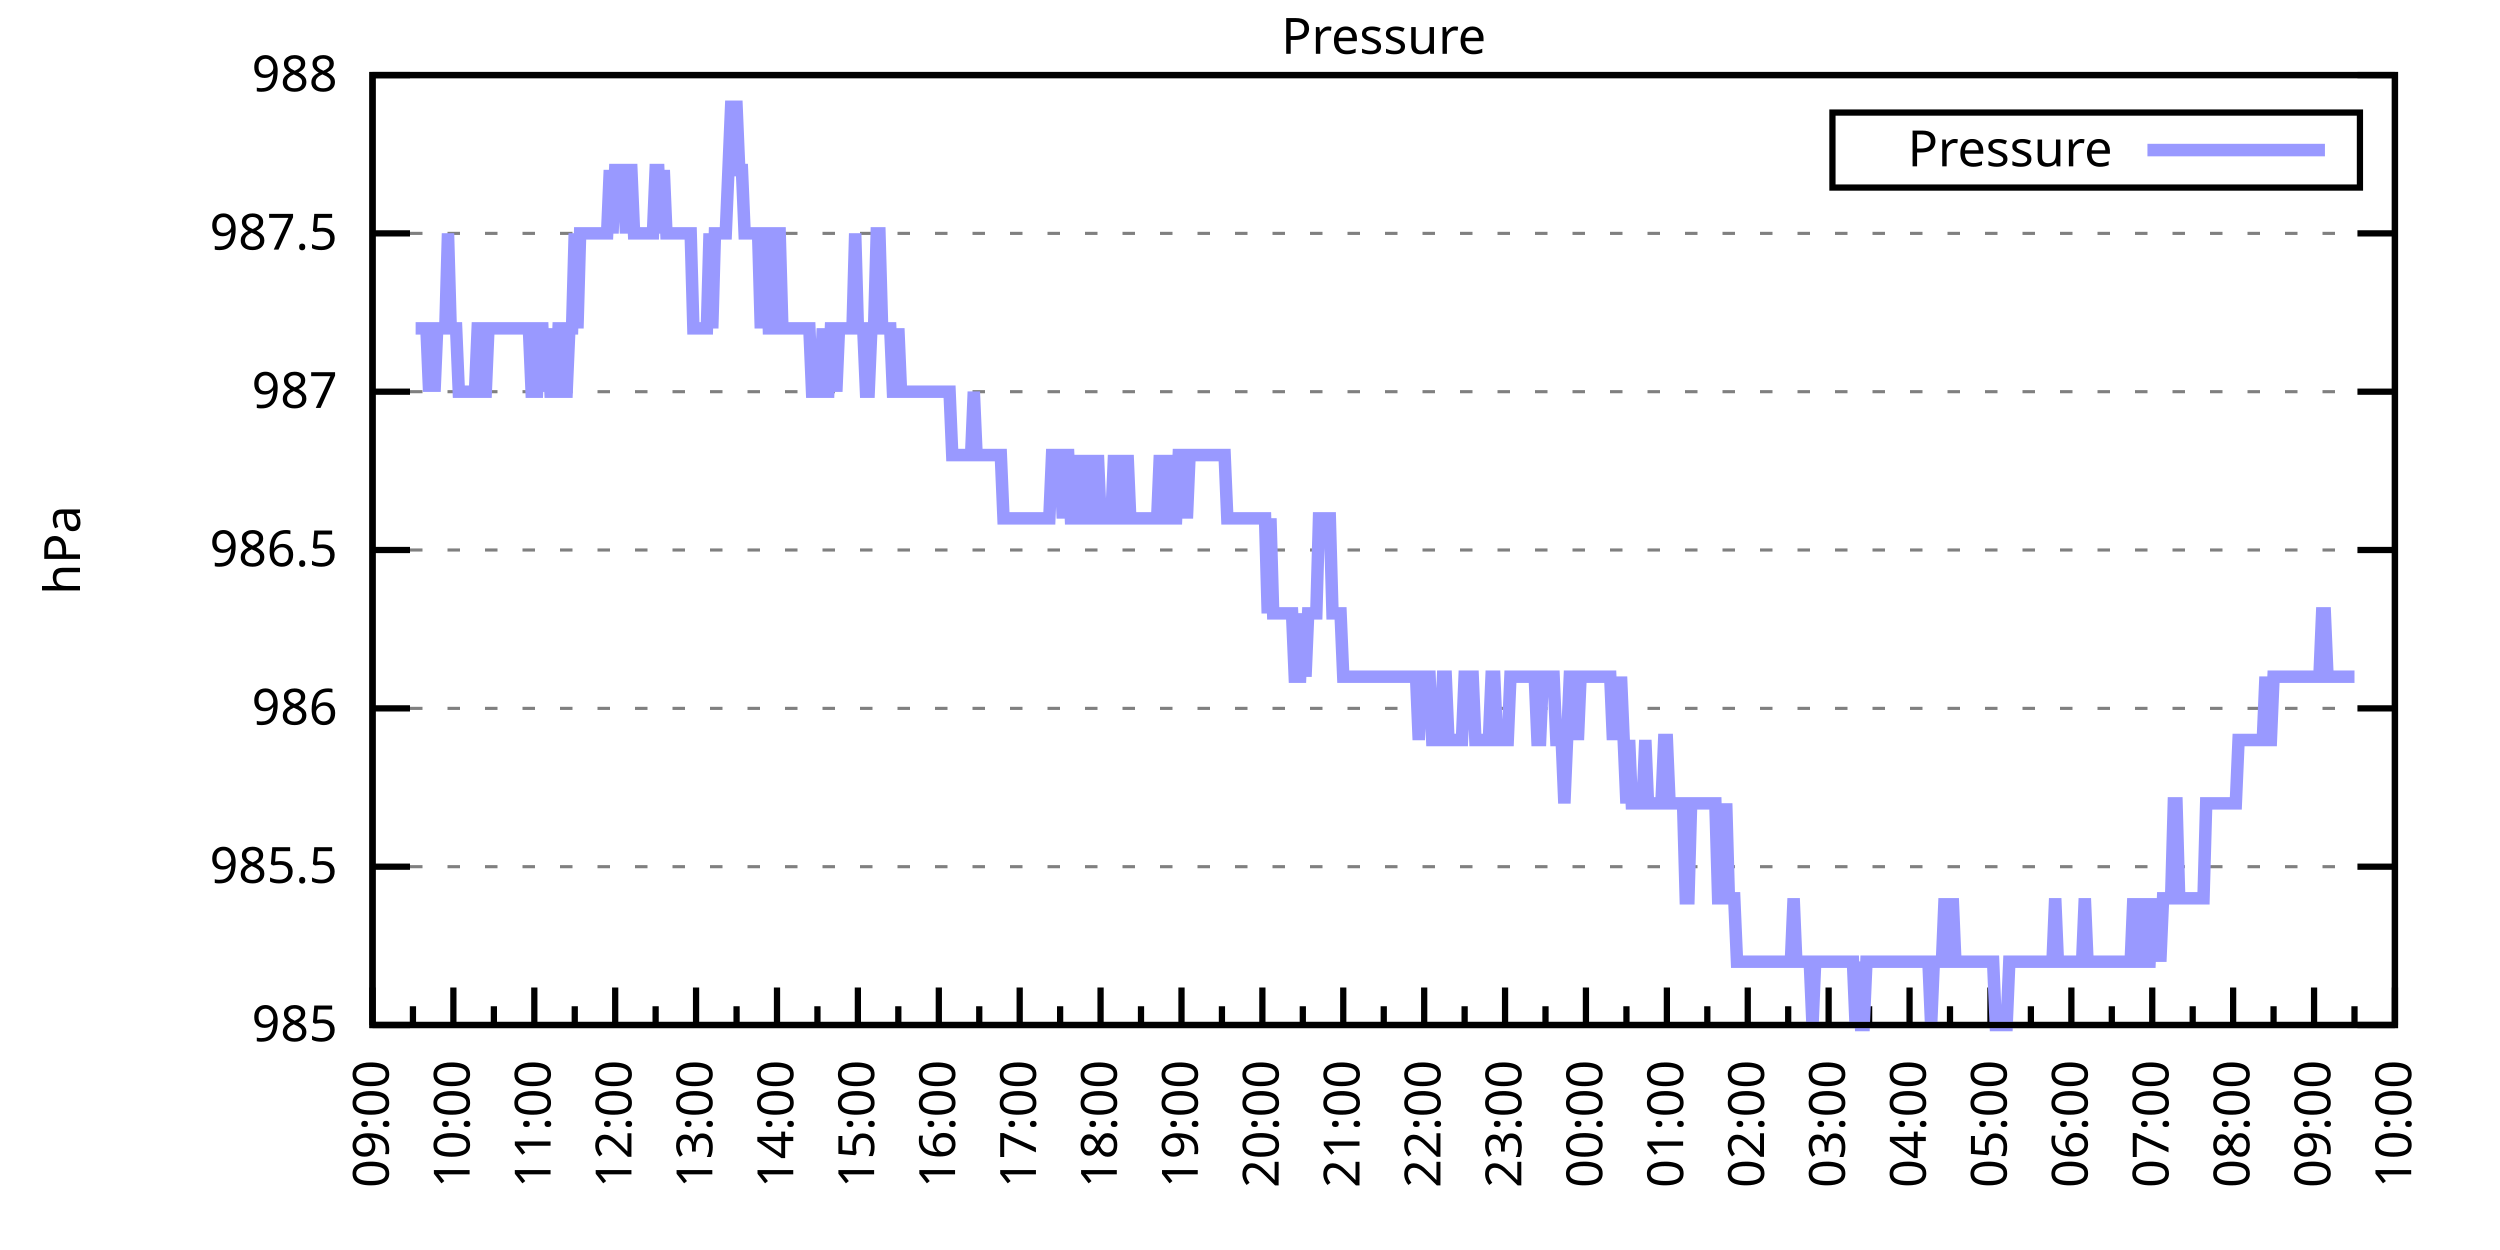
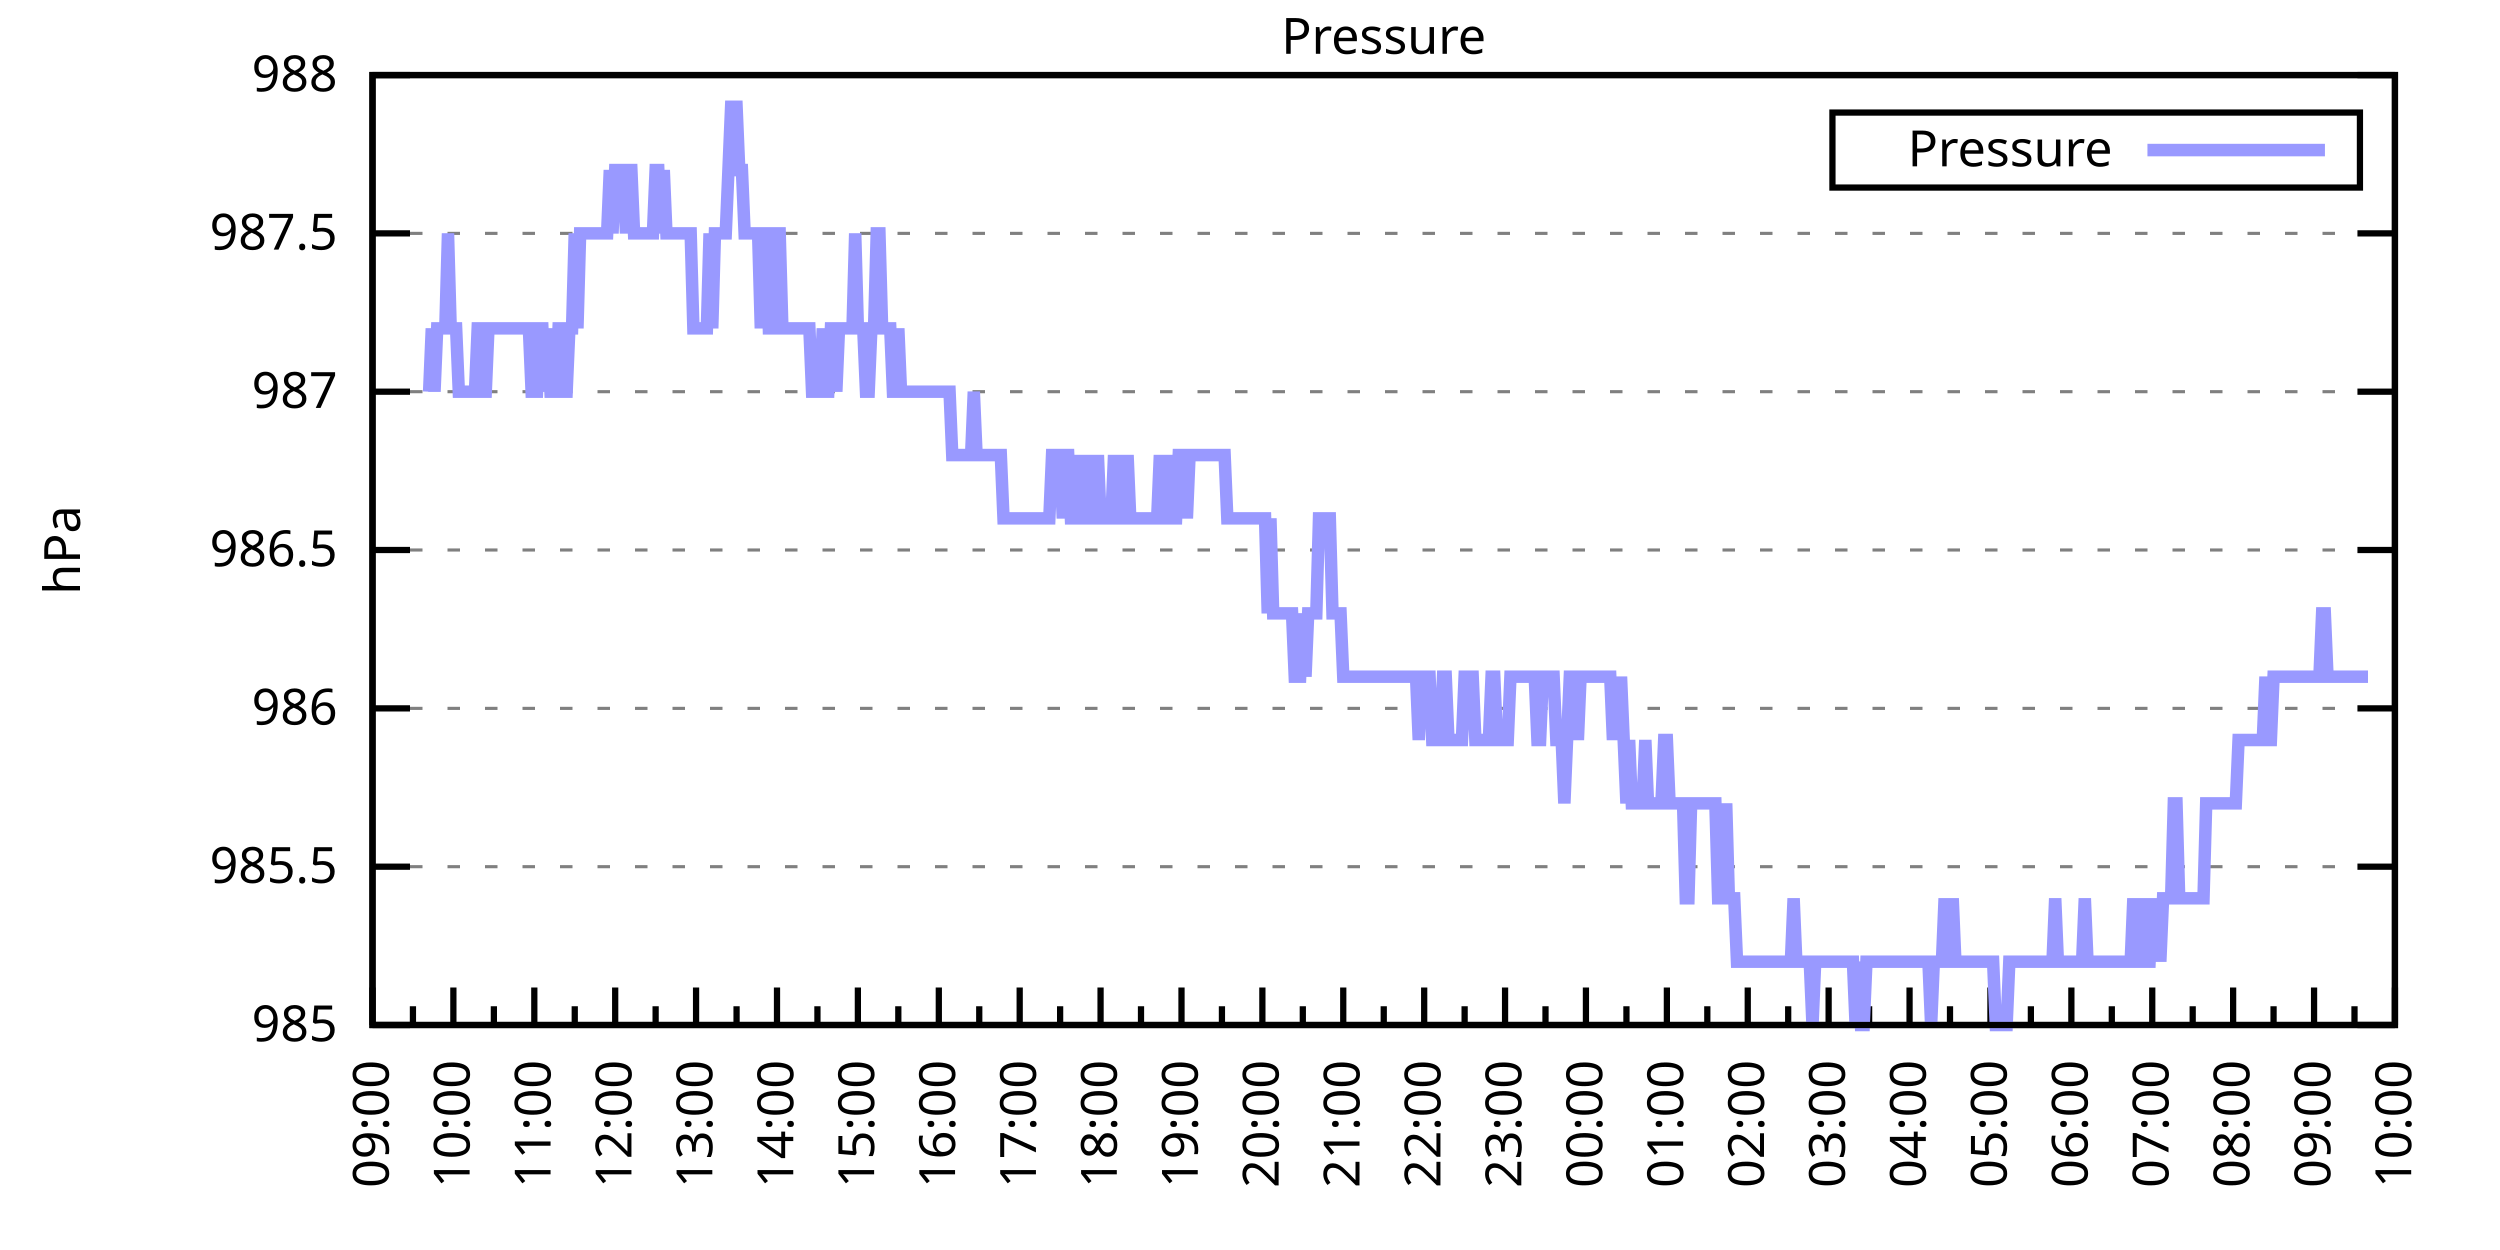
<svg xmlns="http://www.w3.org/2000/svg" xmlns:xlink="http://www.w3.org/1999/xlink" width="400" height="200" viewBox="0 0 400 200">
  <g id="gnuplot_canvas">
    <rect x="0" y="0" width="400" height="200" fill="none" />
    <defs>
      <circle id="gpDot" r="0.5" stroke-width="0.5" stroke="currentColor" />
      <path id="gpPt0" stroke-width="0.333" stroke="currentColor" d="M-1,0 h2 M0,-1 v2" />
      <path id="gpPt1" stroke-width="0.333" stroke="currentColor" d="M-1,-1 L1,1 M1,-1 L-1,1" />
      <path id="gpPt2" stroke-width="0.333" stroke="currentColor" d="M-1,0 L1,0 M0,-1 L0,1 M-1,-1 L1,1 M-1,1 L1,-1" />
      <rect id="gpPt3" stroke-width="0.333" stroke="currentColor" x="-1" y="-1" width="2" height="2" />
      <rect id="gpPt4" stroke-width="0.333" stroke="currentColor" fill="currentColor" x="-1" y="-1" width="2" height="2" />
      <circle id="gpPt5" stroke-width="0.333" stroke="currentColor" cx="0" cy="0" r="1" />
      <use xlink:href="#gpPt5" id="gpPt6" fill="currentColor" stroke="none" />
      <path id="gpPt7" stroke-width="0.333" stroke="currentColor" d="M0,-1.33 L-1.33,0.67 L1.33,0.67 z" />
      <use xlink:href="#gpPt7" id="gpPt8" fill="currentColor" stroke="none" />
      <use xlink:href="#gpPt7" id="gpPt9" stroke="currentColor" transform="rotate(180)" />
      <use xlink:href="#gpPt9" id="gpPt10" fill="currentColor" stroke="none" />
      <use xlink:href="#gpPt3" id="gpPt11" stroke="currentColor" transform="rotate(45)" />
      <use xlink:href="#gpPt11" id="gpPt12" fill="currentColor" stroke="none" />
      <path id="gpPt13" stroke-width="0.333" stroke="currentColor" d="M0,1.330 L1.265,0.411 L0.782,-1.067 L-0.782,-1.076 L-1.265,0.411 z" />
      <use xlink:href="#gpPt13" id="gpPt14" fill="currentColor" stroke="none" />
      <filter id="textbox" filterUnits="objectBoundingBox" x="0" y="0" height="1" width="1">
        <feFlood flood-color="white" flood-opacity="1" result="bgnd" />
        <feComposite in="SourceGraphic" in2="bgnd" operator="atop" />
      </filter>
      <filter id="greybox" filterUnits="objectBoundingBox" x="0" y="0" height="1" width="1">
        <feFlood flood-color="lightgrey" flood-opacity="1" result="grey" />
        <feComposite in="SourceGraphic" in2="grey" operator="atop" />
      </filter>
    </defs>
    <g fill="none" color="white" stroke="currentColor" stroke-width="1.00" stroke-linecap="butt" stroke-linejoin="miter">
</g>
    <g fill="none" color="black" stroke="currentColor" stroke-width="1.00" stroke-linecap="butt" stroke-linejoin="miter">
      <g stroke="none" shape-rendering="crispEdges">
        <polygon fill="rgb(255, 255, 255)" points="59.60,164.00 383.18,164.00 383.18,12.02 59.60,12.02 " />
      </g>
    </g>
    <g fill="none" color="black" stroke="currentColor" stroke-width="1.00" stroke-linecap="butt" stroke-linejoin="miter">
</g>
    <g fill="none" color="black" stroke="black" stroke-width="0.50" stroke-linecap="butt" stroke-linejoin="miter">
</g>
    <g fill="none" color="gray" stroke="currentColor" stroke-width="0.50" stroke-linecap="butt" stroke-linejoin="miter">
      <path stroke="gray" stroke-dasharray="2,4" class="gridline" d="M59.60,164.00 L383.19,164.00  " />
    </g>
    <g fill="none" color="gray" stroke="gray" stroke-width="1.00" stroke-linecap="butt" stroke-linejoin="miter">
</g>
    <g fill="none" color="black" stroke="currentColor" stroke-width="1.00" stroke-linecap="butt" stroke-linejoin="miter">
      <path stroke="black" d="M59.60,164.00 L65.60,164.00 M383.19,164.00 L377.19,164.00  " />
      <g transform="translate(54.00,166.60)" stroke="none" fill="black" font-family="Sans" font-size="8.00" text-anchor="end">
        <text>
          <tspan font-family="Sans"> 985</tspan>
        </text>
      </g>
    </g>
    <g fill="none" color="black" stroke="currentColor" stroke-width="1.00" stroke-linecap="butt" stroke-linejoin="miter">
</g>
    <g fill="none" color="black" stroke="black" stroke-width="0.50" stroke-linecap="butt" stroke-linejoin="miter">
</g>
    <g fill="none" color="gray" stroke="currentColor" stroke-width="0.50" stroke-linecap="butt" stroke-linejoin="miter">
      <path stroke="gray" stroke-dasharray="2,4" class="gridline" d="M59.60,138.67 L383.19,138.67  " />
    </g>
    <g fill="none" color="gray" stroke="gray" stroke-width="1.00" stroke-linecap="butt" stroke-linejoin="miter">
</g>
    <g fill="none" color="black" stroke="currentColor" stroke-width="1.00" stroke-linecap="butt" stroke-linejoin="miter">
      <path stroke="black" d="M59.60,138.67 L65.60,138.67 M383.19,138.67 L377.19,138.67  " />
      <g transform="translate(54.00,141.27)" stroke="none" fill="black" font-family="Sans" font-size="8.00" text-anchor="end">
        <text>
          <tspan font-family="Sans"> 985.5</tspan>
        </text>
      </g>
    </g>
    <g fill="none" color="black" stroke="currentColor" stroke-width="1.00" stroke-linecap="butt" stroke-linejoin="miter">
</g>
    <g fill="none" color="black" stroke="black" stroke-width="0.50" stroke-linecap="butt" stroke-linejoin="miter">
</g>
    <g fill="none" color="gray" stroke="currentColor" stroke-width="0.50" stroke-linecap="butt" stroke-linejoin="miter">
      <path stroke="gray" stroke-dasharray="2,4" class="gridline" d="M59.60,113.34 L383.19,113.34  " />
    </g>
    <g fill="none" color="gray" stroke="gray" stroke-width="1.00" stroke-linecap="butt" stroke-linejoin="miter">
</g>
    <g fill="none" color="black" stroke="currentColor" stroke-width="1.00" stroke-linecap="butt" stroke-linejoin="miter">
      <path stroke="black" d="M59.60,113.34 L65.60,113.34 M383.19,113.34 L377.19,113.34  " />
      <g transform="translate(54.00,115.94)" stroke="none" fill="black" font-family="Sans" font-size="8.00" text-anchor="end">
        <text>
          <tspan font-family="Sans"> 986</tspan>
        </text>
      </g>
    </g>
    <g fill="none" color="black" stroke="currentColor" stroke-width="1.00" stroke-linecap="butt" stroke-linejoin="miter">
</g>
    <g fill="none" color="black" stroke="black" stroke-width="0.50" stroke-linecap="butt" stroke-linejoin="miter">
</g>
    <g fill="none" color="gray" stroke="currentColor" stroke-width="0.50" stroke-linecap="butt" stroke-linejoin="miter">
      <path stroke="gray" stroke-dasharray="2,4" class="gridline" d="M59.60,88.00 L383.19,88.00  " />
    </g>
    <g fill="none" color="gray" stroke="gray" stroke-width="1.00" stroke-linecap="butt" stroke-linejoin="miter">
</g>
    <g fill="none" color="black" stroke="currentColor" stroke-width="1.00" stroke-linecap="butt" stroke-linejoin="miter">
      <path stroke="black" d="M59.60,88.00 L65.60,88.00 M383.19,88.00 L377.19,88.00  " />
      <g transform="translate(54.00,90.60)" stroke="none" fill="black" font-family="Sans" font-size="8.00" text-anchor="end">
        <text>
          <tspan font-family="Sans"> 986.5</tspan>
        </text>
      </g>
    </g>
    <g fill="none" color="black" stroke="currentColor" stroke-width="1.00" stroke-linecap="butt" stroke-linejoin="miter">
</g>
    <g fill="none" color="black" stroke="black" stroke-width="0.50" stroke-linecap="butt" stroke-linejoin="miter">
</g>
    <g fill="none" color="gray" stroke="currentColor" stroke-width="0.50" stroke-linecap="butt" stroke-linejoin="miter">
      <path stroke="gray" stroke-dasharray="2,4" class="gridline" d="M59.60,62.67 L383.19,62.67  " />
    </g>
    <g fill="none" color="gray" stroke="gray" stroke-width="1.00" stroke-linecap="butt" stroke-linejoin="miter">
</g>
    <g fill="none" color="black" stroke="currentColor" stroke-width="1.00" stroke-linecap="butt" stroke-linejoin="miter">
      <path stroke="black" d="M59.60,62.67 L65.60,62.67 M383.19,62.67 L377.19,62.67  " />
      <g transform="translate(54.00,65.27)" stroke="none" fill="black" font-family="Sans" font-size="8.00" text-anchor="end">
        <text>
          <tspan font-family="Sans"> 987</tspan>
        </text>
      </g>
    </g>
    <g fill="none" color="black" stroke="currentColor" stroke-width="1.00" stroke-linecap="butt" stroke-linejoin="miter">
</g>
    <g fill="none" color="black" stroke="black" stroke-width="0.50" stroke-linecap="butt" stroke-linejoin="miter">
</g>
    <g fill="none" color="gray" stroke="currentColor" stroke-width="0.50" stroke-linecap="butt" stroke-linejoin="miter">
      <path stroke="gray" stroke-dasharray="2,4" class="gridline" d="M59.60,37.34 L383.19,37.34  " />
    </g>
    <g fill="none" color="gray" stroke="gray" stroke-width="1.00" stroke-linecap="butt" stroke-linejoin="miter">
</g>
    <g fill="none" color="black" stroke="currentColor" stroke-width="1.00" stroke-linecap="butt" stroke-linejoin="miter">
      <path stroke="black" d="M59.60,37.34 L65.60,37.34 M383.19,37.34 L377.19,37.34  " />
      <g transform="translate(54.00,39.94)" stroke="none" fill="black" font-family="Sans" font-size="8.00" text-anchor="end">
        <text>
          <tspan font-family="Sans"> 987.5</tspan>
        </text>
      </g>
    </g>
    <g fill="none" color="black" stroke="currentColor" stroke-width="1.00" stroke-linecap="butt" stroke-linejoin="miter">
</g>
    <g fill="none" color="black" stroke="black" stroke-width="0.50" stroke-linecap="butt" stroke-linejoin="miter">
</g>
    <g fill="none" color="gray" stroke="currentColor" stroke-width="0.50" stroke-linecap="butt" stroke-linejoin="miter">
      <path stroke="gray" stroke-dasharray="2,4" class="gridline" d="M59.60,12.01 L383.19,12.01  " />
    </g>
    <g fill="none" color="gray" stroke="gray" stroke-width="1.00" stroke-linecap="butt" stroke-linejoin="miter">
</g>
    <g fill="none" color="black" stroke="currentColor" stroke-width="1.00" stroke-linecap="butt" stroke-linejoin="miter">
      <path stroke="black" d="M59.60,12.01 L65.60,12.01 M383.19,12.01 L377.19,12.01  " />
      <g transform="translate(54.00,14.61)" stroke="none" fill="black" font-family="Sans" font-size="8.00" text-anchor="end">
        <text>
          <tspan font-family="Sans"> 988</tspan>
        </text>
      </g>
    </g>
    <g fill="none" color="black" stroke="currentColor" stroke-width="1.00" stroke-linecap="butt" stroke-linejoin="miter">
      <path stroke="black" d="M59.60,164.00 L59.60,158.00  " />
      <g transform="translate(62.20,169.60) rotate(270)" stroke="none" fill="black" font-family="Sans" font-size="8.00" text-anchor="end">
        <text>
          <tspan font-family="Sans">09:00</tspan>
        </text>
      </g>
    </g>
    <g fill="none" color="black" stroke="currentColor" stroke-width="1.00" stroke-linecap="butt" stroke-linejoin="miter">
      <path stroke="black" d="M66.07,164.00 L66.07,161.00 M72.54,164.00 L72.54,158.00  " />
      <g transform="translate(75.14,169.60) rotate(270)" stroke="none" fill="black" font-family="Sans" font-size="8.00" text-anchor="end">
        <text>
          <tspan font-family="Sans">10:00</tspan>
        </text>
      </g>
    </g>
    <g fill="none" color="black" stroke="currentColor" stroke-width="1.00" stroke-linecap="butt" stroke-linejoin="miter">
      <path stroke="black" d="M79.02,164.00 L79.02,161.00 M85.49,164.00 L85.49,158.00  " />
      <g transform="translate(88.09,169.60) rotate(270)" stroke="none" fill="black" font-family="Sans" font-size="8.00" text-anchor="end">
        <text>
          <tspan font-family="Sans">11:00</tspan>
        </text>
      </g>
    </g>
    <g fill="none" color="black" stroke="currentColor" stroke-width="1.00" stroke-linecap="butt" stroke-linejoin="miter">
      <path stroke="black" d="M91.96,164.00 L91.96,161.00 M98.43,164.00 L98.43,158.00  " />
      <g transform="translate(101.03,169.60) rotate(270)" stroke="none" fill="black" font-family="Sans" font-size="8.00" text-anchor="end">
        <text>
          <tspan font-family="Sans">12:00</tspan>
        </text>
      </g>
    </g>
    <g fill="none" color="black" stroke="currentColor" stroke-width="1.00" stroke-linecap="butt" stroke-linejoin="miter">
      <path stroke="black" d="M104.90,164.00 L104.90,161.00 M111.37,164.00 L111.37,158.00  " />
      <g transform="translate(113.97,169.60) rotate(270)" stroke="none" fill="black" font-family="Sans" font-size="8.00" text-anchor="end">
        <text>
          <tspan font-family="Sans">13:00</tspan>
        </text>
      </g>
    </g>
    <g fill="none" color="black" stroke="currentColor" stroke-width="1.00" stroke-linecap="butt" stroke-linejoin="miter">
      <path stroke="black" d="M117.85,164.00 L117.85,161.00 M124.32,164.00 L124.32,158.00  " />
      <g transform="translate(126.92,169.60) rotate(270)" stroke="none" fill="black" font-family="Sans" font-size="8.00" text-anchor="end">
        <text>
          <tspan font-family="Sans">14:00</tspan>
        </text>
      </g>
    </g>
    <g fill="none" color="black" stroke="currentColor" stroke-width="1.00" stroke-linecap="butt" stroke-linejoin="miter">
      <path stroke="black" d="M130.79,164.00 L130.79,161.00 M137.26,164.00 L137.26,158.00  " />
      <g transform="translate(139.86,169.60) rotate(270)" stroke="none" fill="black" font-family="Sans" font-size="8.00" text-anchor="end">
        <text>
          <tspan font-family="Sans">15:00</tspan>
        </text>
      </g>
    </g>
    <g fill="none" color="black" stroke="currentColor" stroke-width="1.00" stroke-linecap="butt" stroke-linejoin="miter">
      <path stroke="black" d="M143.73,164.00 L143.73,161.00 M150.21,164.00 L150.21,158.00  " />
      <g transform="translate(152.81,169.60) rotate(270)" stroke="none" fill="black" font-family="Sans" font-size="8.00" text-anchor="end">
        <text>
          <tspan font-family="Sans">16:00</tspan>
        </text>
      </g>
    </g>
    <g fill="none" color="black" stroke="currentColor" stroke-width="1.00" stroke-linecap="butt" stroke-linejoin="miter">
      <path stroke="black" d="M156.68,164.00 L156.68,161.00 M163.15,164.00 L163.15,158.00  " />
      <g transform="translate(165.75,169.60) rotate(270)" stroke="none" fill="black" font-family="Sans" font-size="8.00" text-anchor="end">
        <text>
          <tspan font-family="Sans">17:00</tspan>
        </text>
      </g>
    </g>
    <g fill="none" color="black" stroke="currentColor" stroke-width="1.00" stroke-linecap="butt" stroke-linejoin="miter">
      <path stroke="black" d="M169.62,164.00 L169.62,161.00 M176.09,164.00 L176.09,158.00  " />
      <g transform="translate(178.69,169.60) rotate(270)" stroke="none" fill="black" font-family="Sans" font-size="8.00" text-anchor="end">
        <text>
          <tspan font-family="Sans">18:00</tspan>
        </text>
      </g>
    </g>
    <g fill="none" color="black" stroke="currentColor" stroke-width="1.00" stroke-linecap="butt" stroke-linejoin="miter">
      <path stroke="black" d="M182.56,164.00 L182.56,161.00 M189.04,164.00 L189.04,158.00  " />
      <g transform="translate(191.64,169.60) rotate(270)" stroke="none" fill="black" font-family="Sans" font-size="8.00" text-anchor="end">
        <text>
          <tspan font-family="Sans">19:00</tspan>
        </text>
      </g>
    </g>
    <g fill="none" color="black" stroke="currentColor" stroke-width="1.00" stroke-linecap="butt" stroke-linejoin="miter">
      <path stroke="black" d="M195.51,164.00 L195.51,161.00 M201.98,164.00 L201.98,158.00  " />
      <g transform="translate(204.58,169.60) rotate(270)" stroke="none" fill="black" font-family="Sans" font-size="8.00" text-anchor="end">
        <text>
          <tspan font-family="Sans">20:00</tspan>
        </text>
      </g>
    </g>
    <g fill="none" color="black" stroke="currentColor" stroke-width="1.00" stroke-linecap="butt" stroke-linejoin="miter">
      <path stroke="black" d="M208.45,164.00 L208.45,161.00 M214.92,164.00 L214.92,158.00  " />
      <g transform="translate(217.52,169.60) rotate(270)" stroke="none" fill="black" font-family="Sans" font-size="8.00" text-anchor="end">
        <text>
          <tspan font-family="Sans">21:00</tspan>
        </text>
      </g>
    </g>
    <g fill="none" color="black" stroke="currentColor" stroke-width="1.00" stroke-linecap="butt" stroke-linejoin="miter">
      <path stroke="black" d="M221.40,164.00 L221.40,161.00 M227.87,164.00 L227.87,158.00  " />
      <g transform="translate(230.47,169.60) rotate(270)" stroke="none" fill="black" font-family="Sans" font-size="8.00" text-anchor="end">
        <text>
          <tspan font-family="Sans">22:00</tspan>
        </text>
      </g>
    </g>
    <g fill="none" color="black" stroke="currentColor" stroke-width="1.00" stroke-linecap="butt" stroke-linejoin="miter">
      <path stroke="black" d="M234.34,164.00 L234.34,161.00 M240.81,164.00 L240.81,158.00  " />
      <g transform="translate(243.41,169.60) rotate(270)" stroke="none" fill="black" font-family="Sans" font-size="8.00" text-anchor="end">
        <text>
          <tspan font-family="Sans">23:00</tspan>
        </text>
      </g>
    </g>
    <g fill="none" color="black" stroke="currentColor" stroke-width="1.00" stroke-linecap="butt" stroke-linejoin="miter">
      <path stroke="black" d="M247.28,164.00 L247.28,161.00 M253.75,164.00 L253.75,158.00  " />
      <g transform="translate(256.35,169.60) rotate(270)" stroke="none" fill="black" font-family="Sans" font-size="8.00" text-anchor="end">
        <text>
          <tspan font-family="Sans">00:00</tspan>
        </text>
      </g>
    </g>
    <g fill="none" color="black" stroke="currentColor" stroke-width="1.00" stroke-linecap="butt" stroke-linejoin="miter">
      <path stroke="black" d="M260.23,164.00 L260.23,161.00 M266.70,164.00 L266.70,158.00  " />
      <g transform="translate(269.30,169.60) rotate(270)" stroke="none" fill="black" font-family="Sans" font-size="8.00" text-anchor="end">
        <text>
          <tspan font-family="Sans">01:00</tspan>
        </text>
      </g>
    </g>
    <g fill="none" color="black" stroke="currentColor" stroke-width="1.00" stroke-linecap="butt" stroke-linejoin="miter">
      <path stroke="black" d="M273.17,164.00 L273.17,161.00 M279.64,164.00 L279.64,158.00  " />
      <g transform="translate(282.24,169.60) rotate(270)" stroke="none" fill="black" font-family="Sans" font-size="8.00" text-anchor="end">
        <text>
          <tspan font-family="Sans">02:00</tspan>
        </text>
      </g>
    </g>
    <g fill="none" color="black" stroke="currentColor" stroke-width="1.00" stroke-linecap="butt" stroke-linejoin="miter">
      <path stroke="black" d="M286.11,164.00 L286.11,161.00 M292.58,164.00 L292.58,158.00  " />
      <g transform="translate(295.18,169.60) rotate(270)" stroke="none" fill="black" font-family="Sans" font-size="8.00" text-anchor="end">
        <text>
          <tspan font-family="Sans">03:00</tspan>
        </text>
      </g>
    </g>
    <g fill="none" color="black" stroke="currentColor" stroke-width="1.00" stroke-linecap="butt" stroke-linejoin="miter">
      <path stroke="black" d="M299.06,164.00 L299.06,161.00 M305.53,164.00 L305.53,158.00  " />
      <g transform="translate(308.13,169.60) rotate(270)" stroke="none" fill="black" font-family="Sans" font-size="8.00" text-anchor="end">
        <text>
          <tspan font-family="Sans">04:00</tspan>
        </text>
      </g>
    </g>
    <g fill="none" color="black" stroke="currentColor" stroke-width="1.00" stroke-linecap="butt" stroke-linejoin="miter">
      <path stroke="black" d="M312.00,164.00 L312.00,161.00 M318.47,164.00 L318.47,158.00  " />
      <g transform="translate(321.07,169.60) rotate(270)" stroke="none" fill="black" font-family="Sans" font-size="8.00" text-anchor="end">
        <text>
          <tspan font-family="Sans">05:00</tspan>
        </text>
      </g>
    </g>
    <g fill="none" color="black" stroke="currentColor" stroke-width="1.00" stroke-linecap="butt" stroke-linejoin="miter">
      <path stroke="black" d="M324.94,164.00 L324.94,161.00 M331.42,164.00 L331.42,158.00  " />
      <g transform="translate(334.02,169.60) rotate(270)" stroke="none" fill="black" font-family="Sans" font-size="8.00" text-anchor="end">
        <text>
          <tspan font-family="Sans">06:00</tspan>
        </text>
      </g>
    </g>
    <g fill="none" color="black" stroke="currentColor" stroke-width="1.00" stroke-linecap="butt" stroke-linejoin="miter">
      <path stroke="black" d="M337.89,164.00 L337.89,161.00 M344.36,164.00 L344.36,158.00  " />
      <g transform="translate(346.96,169.60) rotate(270)" stroke="none" fill="black" font-family="Sans" font-size="8.00" text-anchor="end">
        <text>
          <tspan font-family="Sans">07:00</tspan>
        </text>
      </g>
    </g>
    <g fill="none" color="black" stroke="currentColor" stroke-width="1.00" stroke-linecap="butt" stroke-linejoin="miter">
      <path stroke="black" d="M350.83,164.00 L350.83,161.00 M357.30,164.00 L357.30,158.00  " />
      <g transform="translate(359.90,169.60) rotate(270)" stroke="none" fill="black" font-family="Sans" font-size="8.00" text-anchor="end">
        <text>
          <tspan font-family="Sans">08:00</tspan>
        </text>
      </g>
    </g>
    <g fill="none" color="black" stroke="currentColor" stroke-width="1.00" stroke-linecap="butt" stroke-linejoin="miter">
      <path stroke="black" d="M363.77,164.00 L363.77,161.00 M370.25,164.00 L370.25,158.00  " />
      <g transform="translate(372.85,169.60) rotate(270)" stroke="none" fill="black" font-family="Sans" font-size="8.00" text-anchor="end">
        <text>
          <tspan font-family="Sans">09:00</tspan>
        </text>
      </g>
    </g>
    <g fill="none" color="black" stroke="currentColor" stroke-width="1.00" stroke-linecap="butt" stroke-linejoin="miter">
      <path stroke="black" d="M376.72,164.00 L376.72,161.00 M383.19,164.00 L383.19,158.00  " />
      <g transform="translate(385.79,169.60) rotate(270)" stroke="none" fill="black" font-family="Sans" font-size="8.00" text-anchor="end">
        <text>
          <tspan font-family="Sans">10:00</tspan>
        </text>
      </g>
    </g>
    <g fill="none" color="black" stroke="currentColor" stroke-width="1.00" stroke-linecap="butt" stroke-linejoin="miter">
</g>
    <g fill="none" color="black" stroke="currentColor" stroke-width="1.00" stroke-linecap="butt" stroke-linejoin="miter">
      <path stroke="black" d="M59.60,12.01 L59.60,164.00 L383.19,164.00 L383.19,12.01 L59.60,12.01 Z  " />
    </g>
    <g fill="none" color="black" stroke="currentColor" stroke-width="1.00" stroke-linecap="butt" stroke-linejoin="miter">
      <g transform="translate(12.80,88.01) rotate(270)" stroke="none" fill="black" font-family="Sans" font-size="8.00" text-anchor="middle">
        <text>
          <tspan font-family="Sans">hPa</tspan>
        </text>
      </g>
    </g>
    <g fill="none" color="black" stroke="currentColor" stroke-width="1.00" stroke-linecap="butt" stroke-linejoin="miter">
</g>
    <g fill="none" color="black" stroke="currentColor" stroke-width="1.00" stroke-linecap="butt" stroke-linejoin="miter">
      <path stroke="black" d="M293.19,30.01 L293.19,18.01 L377.59,18.01 L377.59,30.01 L293.19,30.01 Z  " />
    </g>
    <g id="Pressure_plot_1">
      <g fill="none" color="white" stroke="black" stroke-width="2.00" stroke-linecap="butt" stroke-linejoin="miter">
</g>
      <g fill="none" color="black" stroke="currentColor" stroke-width="2.00" stroke-linecap="butt" stroke-linejoin="miter">
        <g transform="translate(337.99,26.61)" stroke="none" fill="black" font-family="Sans" font-size="8.00" text-anchor="end">
          <text>
            <tspan font-family="Sans">Pressure</tspan>
          </text>
        </g>
      </g>
      <g fill="none" color="black" stroke="currentColor" stroke-width="2.00" stroke-linecap="butt" stroke-linejoin="miter">
-         <path stroke="rgb(153, 153, 255)" d="M343.59,24.01 L371.99,24.01 M66.50,52.54 L66.93,52.54 L67.37,52.54 L67.80,52.54 L68.23,52.54 L68.66,62.67   L69.09,52.54 L69.52,62.67 L69.95,52.54 L70.39,52.54 L70.82,52.54 L71.25,52.54 L71.68,37.34 L72.11,52.54   L72.54,52.54 L72.98,52.54 L73.41,62.67 L73.84,62.67 L74.27,62.67 L74.70,62.67 L75.13,62.67 L75.56,62.67   L76.00,62.67 L76.43,52.54 L76.86,52.54 L77.29,62.67 L77.72,62.67 L78.15,52.54 L78.58,52.54 L79.02,52.54   L79.45,52.54 L79.88,52.54 L80.31,52.54 L80.74,52.54 L81.17,52.54 L81.60,52.54 L82.04,52.54 L82.47,52.54   L82.90,52.54 L83.33,52.54 L83.76,52.54 L84.19,52.54 L84.62,52.54 L85.06,62.67 L85.49,62.67 L85.92,62.67   L86.35,52.54 L86.78,52.54 L87.21,62.67 L87.64,52.54 L88.08,62.67 L88.51,62.67 L88.94,62.67 L89.37,52.54   L89.80,52.54 L90.23,62.67 L90.66,62.67 L91.10,52.54 L91.53,52.54 L91.96,37.34 L92.39,52.54 L92.82,37.34   L93.25,37.34 L93.68,37.34 L94.12,37.34 L94.55,37.34 L94.98,37.34 L95.41,37.34 L95.84,37.34 L96.27,37.34   L96.70,37.34 L97.14,37.34 L97.57,27.21 L98.00,37.34 L98.43,27.21 L98.86,27.21 L99.29,27.21 L99.73,27.21   L100.16,37.34 L100.59,27.21 L101.02,27.21 L101.45,37.34 L101.88,37.34 L102.31,37.34 L102.75,37.34 L103.18,37.34   L103.61,37.34 L104.04,37.34 L104.47,37.34 L104.90,27.21 L105.33,27.21 L105.77,37.34 L106.20,27.21 L106.63,37.34   L107.06,37.34 L107.49,37.34 L107.92,37.34 L108.35,37.34 L108.79,37.34 L109.22,37.34 L109.65,37.34 L110.08,37.34   L110.51,37.34 L110.94,52.54 L111.37,52.54 L111.81,52.54 L112.24,52.54 L112.67,52.54 L113.10,52.54 L113.53,37.34   L113.96,52.54 L114.39,37.34 L114.83,37.34 L115.26,37.34 L115.69,37.34 L116.12,37.34 L116.55,27.21 L116.98,17.08   L117.41,17.08 L117.85,17.08 L118.28,27.21 L118.71,27.21 L119.14,37.34 L119.57,37.34 L120.00,37.34 L120.43,37.34   L120.87,37.34 L121.30,37.34 L121.73,52.54 L122.16,37.34 L122.59,37.34 L123.02,52.54 L123.46,52.54 L123.89,37.34   L124.32,37.34 L124.75,37.34 L125.18,52.54 L125.61,52.54 L126.04,52.54 L126.48,52.54 L126.91,52.54 L127.34,52.54   L127.77,52.54 L128.20,52.54 L128.63,52.54 L129.06,52.54 L129.50,52.54 L129.93,62.67 L130.36,62.67 L130.79,62.67   L131.22,62.67 L131.65,52.54 L132.08,62.67 L132.52,62.67 L132.95,52.54 L133.38,52.54 L133.81,62.67 L134.24,52.54   L134.67,52.54 L135.10,52.54 L135.54,52.54 L135.97,52.54 L136.40,52.54 L136.83,37.34 L137.26,52.54 L137.69,52.54   L138.12,52.54 L138.56,62.67 L138.99,62.67 L139.42,52.54 L139.85,52.54 L140.28,37.34 L140.71,37.34 L141.14,52.54   L141.58,52.54 L142.01,52.54 L142.44,52.54 L142.87,62.67 L143.30,62.67 L143.73,52.54 L144.16,62.67 L144.60,62.67   L145.03,62.67 L145.46,62.67 L145.89,62.67 L146.32,62.67 L146.75,62.67 L147.19,62.67 L147.62,62.67 L148.05,62.67   L148.48,62.67 L148.91,62.67 L149.34,62.67 L149.77,62.67 L150.21,62.67 L150.64,62.67 L151.07,62.67 L151.50,62.67   L151.93,62.67 L152.36,72.81 L152.79,72.81 L153.23,72.81 L153.66,72.81 L154.09,72.81 L154.52,72.81 L154.95,72.81   L155.38,72.81 L155.81,62.67 L156.25,72.81 L156.68,72.81 L157.11,72.81 L157.54,72.81 L157.97,72.81 L158.40,72.81   L158.83,72.81 L159.27,72.81 L159.70,72.81 L160.13,72.81 L160.56,82.94 L160.99,82.94 L161.42,82.94 L161.85,82.94   L162.29,82.94 L162.72,82.94 L163.15,82.94 L163.58,82.94 L164.01,82.94 L164.44,82.94 L164.87,82.94 L165.31,82.94   L165.74,82.94 L166.17,82.94 L166.60,82.94 L167.03,82.94 L167.46,82.94 L167.89,82.94 L168.33,72.81 L168.76,72.81   L169.19,72.81 L169.62,72.81 L170.05,82.94 L170.48,72.81 L170.91,72.81 L171.35,82.94 L171.78,82.94 L172.21,72.81   L172.64,82.94 L173.07,82.94 L173.50,82.94 L173.94,72.81 L174.37,82.94 L174.80,82.94 L175.23,82.94 L175.66,72.81   L176.09,82.94 L176.52,82.94 L176.96,82.94 L177.39,82.94 L177.82,82.94 L178.25,72.81 L178.68,82.94 L179.11,82.94   L179.54,72.81 L179.98,82.94 L180.41,72.81 L180.84,82.94 L181.27,82.94 L181.70,82.94 L182.13,82.94 L182.56,82.94   L183.00,82.94 L183.43,82.94 L183.86,82.94 L184.29,82.94 L184.72,82.94 L185.15,82.94 L185.58,72.81 L186.02,82.94   L186.45,82.94 L186.88,82.94 L187.31,72.81 L187.74,82.94 L188.17,82.94 L188.60,72.81 L189.04,72.81 L189.47,72.81   L189.90,82.94 L190.33,72.81 L190.76,72.81 L191.19,72.81 L191.62,72.81 L192.06,72.81 L192.49,72.81 L192.92,72.81   L193.35,72.81 L193.78,72.81 L194.21,72.81 L194.64,72.81 L195.08,72.81 L195.51,72.81 L195.94,72.81 L196.37,82.94   L196.80,82.94 L197.23,82.94 L197.67,82.94 L198.10,82.94 L198.53,82.94 L198.96,82.94 L199.39,82.94 L199.82,82.94   L200.25,82.94 L200.69,82.94 L201.12,82.94 L201.55,82.94 L201.98,82.94 L202.41,82.94 L202.84,98.14 L203.27,82.94   L203.71,98.14 L204.14,98.14 L204.57,98.14 L205.00,98.14 L205.43,98.14 L205.86,98.14 L206.29,98.14 L206.73,98.14   L207.16,108.27 L207.59,108.27 L208.02,108.27 L208.45,98.14 L208.88,108.27 L209.31,98.14 L209.75,98.14 L210.18,98.14   L210.61,98.14 L211.04,82.94 L211.47,82.94 L211.90,82.94 L212.33,82.94 L212.77,82.94 L213.20,98.14 L213.63,98.14   L214.06,98.14 L214.49,98.14 L214.92,108.27 L215.35,108.27 L215.79,108.27 L216.22,108.27 L216.65,108.27 L217.08,108.27   L217.51,108.27 L217.94,108.27 L218.37,108.27 L218.81,108.27 L219.24,108.27 L219.67,108.27 L220.10,108.27 L220.53,108.27   L220.96,108.27 L221.40,108.27 L221.83,108.27 L222.26,108.27 L222.69,108.27 L223.12,108.27 L223.55,108.27 L223.98,108.27   L224.42,108.27 L224.85,108.27 L225.28,108.27 L225.71,108.27 L226.14,108.27 L226.57,108.27 L227.00,118.40 L227.44,108.27   L227.87,108.27 L228.30,108.27 L228.73,108.27 L229.16,118.40 L229.59,118.40 L230.02,118.40 L230.46,118.40 L230.89,108.27   L231.32,108.27 L231.75,118.40 L232.18,118.40 L232.61,118.40 L233.04,118.40 L233.48,118.40 L233.91,118.40 L234.34,108.27   L234.77,108.27 L235.20,108.27 L235.63,108.27 L236.06,118.40 L236.50,118.40 L236.93,118.40 L237.36,118.40 L237.79,118.40   L238.22,118.40 L238.65,108.27 L239.08,108.27 L239.52,118.40 L239.95,118.40 L240.38,118.40 L240.81,118.40 L241.24,118.40   L241.67,108.27 L242.10,108.27 L242.54,108.27 L242.97,108.27 L243.40,108.27 L243.83,108.27 L244.26,108.27 L244.69,108.27   L245.12,108.27 L245.56,108.27 L245.99,118.40 L246.42,118.40 L246.85,108.27 L247.28,108.27 L247.71,108.27 L248.15,108.27   L248.58,108.27 L249.01,118.40 L249.44,118.40 L249.87,118.40 L250.30,128.54 L250.73,118.40 L251.17,108.27 L251.60,108.27   L252.03,108.27 L252.46,118.40 L252.89,108.27 L253.32,108.27 L253.75,108.27 L254.19,108.27 L254.62,108.27 L255.05,108.27   L255.48,108.27 L255.91,108.27 L256.34,108.27 L256.77,108.27 L257.21,108.27 L257.64,108.27 L258.07,118.40 L258.50,108.27   L258.93,118.40 L259.36,108.27 L259.79,118.40 L260.23,128.54 L260.66,118.40 L261.09,128.54 L261.52,128.54 L261.95,128.54   L262.38,128.54 L262.81,128.54 L263.25,118.40 L263.68,128.54 L264.11,128.54 L264.54,128.54 L264.97,128.54 L265.40,128.54   L265.83,128.54 L266.27,118.40 L266.70,118.40 L267.13,128.54 L267.56,128.54 L267.99,128.54 L268.42,128.54 L268.85,128.54   L269.29,128.54 L269.72,143.73 L270.15,143.73 L270.58,128.54 L271.01,128.54 L271.44,128.54 L271.88,128.54 L272.31,128.54   L272.74,128.54 L273.17,128.54 L273.60,128.54 L274.03,128.54 L274.46,128.54 L274.90,143.73 L275.33,143.73 L275.76,143.73   L276.19,128.54 L276.62,143.73 L277.05,143.73 L277.48,143.73 L277.92,153.87 L278.35,153.87 L278.78,153.87 L279.21,153.87   L279.64,153.87 L280.07,153.87 L280.50,153.87 L280.94,153.87 L281.37,153.87 L281.80,153.87 L282.23,153.87 L282.66,153.87   L283.09,153.87 L283.52,153.87 L283.96,153.87 L284.39,153.87 L284.82,153.87 L285.25,153.87 L285.68,153.87 L286.11,153.87   L286.54,153.87 L286.98,143.73 L287.41,153.87 L287.84,153.87 L288.27,153.87 L288.70,153.87 L289.13,153.87 L289.56,153.87   L290.00,164.00 L290.43,153.87 L290.86,153.87 L291.29,153.87 L291.72,153.87 L292.15,153.87 L292.58,153.87 L293.02,153.87   L293.45,153.87 L293.88,153.87 L294.31,153.87 L294.74,153.87 L295.17,153.87 L295.60,153.87 L296.04,153.87 L296.47,153.87   L296.90,164.00 L297.33,153.87 L297.76,164.00 L298.19,164.00 L298.63,153.87 L299.06,153.87 L299.49,153.87 L299.92,153.87   L300.35,153.87 L300.78,153.87 L301.21,153.87 L301.65,153.87 L302.08,153.87 L302.51,153.87 L302.94,153.87 L303.37,153.87   L303.80,153.87 L304.23,153.87 L304.67,153.87 L305.10,153.87 L305.53,153.87 L305.96,153.87 L306.39,153.87 L306.82,153.87   L307.25,153.87 L307.69,153.87 L308.12,153.87 L308.55,153.87 L308.98,164.00 L309.41,153.87 L309.84,153.87 L310.27,153.87   L310.71,153.87 L311.14,143.73 L311.57,153.87 L312.00,153.87 L312.43,143.73 L312.86,153.87 L313.29,153.87 L313.73,153.87   L314.16,153.87 L314.59,153.87 L315.02,153.87 L315.45,153.87 L315.88,153.87 L316.31,153.87 L316.75,153.87 L317.18,153.87   L317.61,153.87 L318.04,153.87 L318.47,153.87 L318.90,153.87 L319.33,164.00 L319.77,164.00 L320.20,164.00 L320.63,164.00   L321.06,164.00 L321.49,153.87 L321.92,153.87 L322.36,153.87 L322.79,153.87 L323.22,153.87 L323.65,153.87 L324.08,153.87   L324.51,153.87 L324.94,153.87 L325.38,153.87 L325.81,153.87 L326.24,153.87 L326.67,153.87 L327.10,153.87 L327.53,153.87   L327.96,153.87 L328.40,153.87 L328.83,143.73 L329.26,153.87 L329.69,153.87 L330.12,153.87 L330.55,153.87 L330.98,153.87   L331.42,153.87 L331.85,153.87 L332.28,153.87 L332.71,153.87 L333.14,153.87 L333.57,143.73 L334.00,153.87 L334.44,153.87   L334.87,153.87 L335.30,153.87 L335.73,153.87 L336.16,153.87 L336.59,153.87 L337.02,153.87 L337.46,153.87 L337.89,153.87   L338.32,153.87 L338.75,153.87 L339.18,153.87 L339.61,153.87 L340.04,153.87 L340.48,153.87 L340.91,153.87 L341.34,143.73   L341.77,153.87 L342.20,153.87 L342.63,153.87 L343.06,143.73 L343.50,153.87 L343.93,153.87 L344.36,143.73 L344.79,153.87   L345.22,143.73 L345.65,153.87 L346.09,143.73 L346.52,143.73 L346.95,143.73 L347.38,143.73 L347.81,128.54 L348.24,128.54   L348.67,143.73 L349.11,143.73 L349.54,143.73 L349.97,143.73 L350.40,143.73 L350.83,143.73 L351.26,143.73 L351.69,143.73   L352.13,143.73 L352.56,143.73 L352.99,128.54 L353.42,128.54 L353.85,128.54 L354.28,128.54 L354.71,128.54 L355.15,128.54   L355.58,128.54 L356.01,128.54 L356.44,128.54 L356.87,128.54 L357.30,128.54 L357.73,128.54 L358.17,118.40 L358.60,118.40   L359.03,118.40 L359.46,118.40 L359.89,118.40 L360.32,118.40 L360.75,118.40 L361.19,118.40 L361.62,118.40 L362.05,118.40   L362.48,108.27 L362.91,118.40 L363.34,118.40 L363.77,108.27 L364.21,108.27 L364.64,108.27 L365.07,108.27 L365.50,108.27   L365.93,108.27 L366.36,108.27 L366.79,108.27 L367.23,108.27 L367.66,108.27 L368.09,108.27 L368.52,108.27 L368.95,108.27   L369.38,108.27 L369.81,108.27 L370.25,108.27 L370.68,108.27 L371.11,108.27 L371.54,98.14 L371.97,98.14 L372.40,108.27   L372.84,108.27 L373.27,108.27 L373.70,108.27 L374.13,108.27 L374.56,108.27 L374.99,108.27 L375.42,108.27 L375.86,108.27   L376.29,108.27 L376.72,108.27  " />
+         <path stroke="rgb(153, 153, 255)" d="M343.59,24.01 L371.99,24.01 M68.66,62.67 L69.09,52.54 L69.52,62.67 L69.95,52.54 L70.39,52.54 L70.82,52.54   L71.25,52.54 L71.68,37.34 L72.11,52.54 L72.54,52.54 L72.98,52.54 L73.41,62.67 L73.84,62.67 L74.27,62.67   L74.70,62.67 L75.13,62.67 L75.56,62.67 L76.00,62.67 L76.43,52.54 L76.86,52.54 L77.29,62.67 L77.72,62.67   L78.15,52.54 L78.58,52.54 L79.02,52.54 L79.45,52.54 L79.88,52.54 L80.31,52.54 L80.74,52.54 L81.17,52.54   L81.60,52.54 L82.04,52.54 L82.47,52.54 L82.90,52.54 L83.33,52.54 L83.76,52.54 L84.19,52.54 L84.62,52.54   L85.06,62.67 L85.49,62.67 L85.92,62.67 L86.35,52.54 L86.78,52.54 L87.21,62.67 L87.64,52.54 L88.08,62.67   L88.51,62.67 L88.94,62.67 L89.37,52.54 L89.80,52.54 L90.23,62.67 L90.66,62.67 L91.10,52.54 L91.53,52.54   L91.96,37.34 L92.39,52.54 L92.82,37.34 L93.25,37.34 L93.68,37.34 L94.12,37.34 L94.55,37.34 L94.98,37.34   L95.41,37.34 L95.84,37.34 L96.27,37.34 L96.70,37.34 L97.14,37.34 L97.57,27.21 L98.00,37.34 L98.43,27.21   L98.86,27.21 L99.29,27.21 L99.73,27.21 L100.16,37.34 L100.59,27.21 L101.02,27.21 L101.45,37.34 L101.88,37.34   L102.31,37.34 L102.75,37.34 L103.18,37.34 L103.61,37.34 L104.04,37.34 L104.47,37.34 L104.90,27.21 L105.33,27.21   L105.77,37.34 L106.20,27.21 L106.63,37.34 L107.06,37.34 L107.49,37.34 L107.92,37.34 L108.35,37.34 L108.79,37.34   L109.22,37.34 L109.65,37.34 L110.08,37.34 L110.51,37.34 L110.94,52.54 L111.37,52.54 L111.81,52.54 L112.24,52.54   L112.67,52.54 L113.10,52.54 L113.53,37.34 L113.96,52.54 L114.39,37.34 L114.83,37.34 L115.26,37.34 L115.69,37.34   L116.12,37.34 L116.55,27.21 L116.98,17.08 L117.41,17.08 L117.85,17.08 L118.28,27.21 L118.71,27.21 L119.14,37.34   L119.57,37.34 L120.00,37.34 L120.43,37.34 L120.87,37.34 L121.30,37.34 L121.73,52.54 L122.16,37.34 L122.59,37.34   L123.02,52.54 L123.46,52.54 L123.89,37.34 L124.32,37.34 L124.75,37.34 L125.18,52.54 L125.61,52.54 L126.04,52.54   L126.48,52.54 L126.91,52.54 L127.34,52.54 L127.77,52.54 L128.20,52.54 L128.63,52.54 L129.06,52.54 L129.50,52.54   L129.93,62.67 L130.36,62.67 L130.79,62.67 L131.22,62.67 L131.65,52.54 L132.08,62.67 L132.52,62.67 L132.95,52.54   L133.38,52.54 L133.81,62.67 L134.24,52.54 L134.67,52.54 L135.10,52.54 L135.54,52.54 L135.97,52.54 L136.40,52.54   L136.83,37.34 L137.26,52.54 L137.69,52.54 L138.12,52.54 L138.56,62.67 L138.99,62.67 L139.42,52.54 L139.85,52.54   L140.28,37.34 L140.71,37.34 L141.14,52.54 L141.58,52.54 L142.01,52.54 L142.44,52.54 L142.87,62.67 L143.30,62.67   L143.73,52.54 L144.16,62.67 L144.60,62.67 L145.03,62.67 L145.46,62.67 L145.89,62.67 L146.32,62.67 L146.75,62.67   L147.19,62.67 L147.62,62.67 L148.05,62.67 L148.48,62.67 L148.91,62.67 L149.34,62.67 L149.77,62.67 L150.21,62.67   L150.64,62.67 L151.07,62.67 L151.50,62.67 L151.93,62.67 L152.36,72.81 L152.79,72.81 L153.23,72.81 L153.66,72.81   L154.09,72.81 L154.52,72.81 L154.95,72.81 L155.38,72.81 L155.81,62.67 L156.25,72.81 L156.68,72.81 L157.11,72.81   L157.54,72.81 L157.97,72.81 L158.40,72.81 L158.83,72.81 L159.27,72.81 L159.70,72.81 L160.13,72.81 L160.56,82.94   L160.99,82.94 L161.42,82.94 L161.85,82.94 L162.29,82.94 L162.72,82.94 L163.15,82.94 L163.58,82.94 L164.01,82.94   L164.44,82.94 L164.87,82.94 L165.31,82.94 L165.74,82.94 L166.17,82.94 L166.60,82.94 L167.03,82.94 L167.46,82.94   L167.89,82.94 L168.33,72.81 L168.76,72.81 L169.19,72.81 L169.62,72.81 L170.05,82.94 L170.48,72.81 L170.91,72.81   L171.35,82.94 L171.78,82.94 L172.21,72.81 L172.64,82.94 L173.07,82.94 L173.50,82.94 L173.94,72.81 L174.37,82.94   L174.80,82.94 L175.23,82.94 L175.66,72.81 L176.09,82.94 L176.52,82.94 L176.96,82.94 L177.39,82.94 L177.82,82.94   L178.25,72.81 L178.68,82.94 L179.11,82.94 L179.54,72.81 L179.98,82.94 L180.41,72.81 L180.84,82.94 L181.27,82.94   L181.70,82.94 L182.13,82.94 L182.56,82.94 L183.00,82.94 L183.43,82.94 L183.86,82.94 L184.29,82.94 L184.72,82.94   L185.15,82.94 L185.58,72.81 L186.02,82.94 L186.45,82.94 L186.88,82.94 L187.31,72.81 L187.74,82.94 L188.17,82.94   L188.60,72.81 L189.04,72.81 L189.47,72.81 L189.90,82.94 L190.33,72.81 L190.76,72.81 L191.19,72.81 L191.62,72.81   L192.06,72.81 L192.49,72.81 L192.92,72.81 L193.35,72.81 L193.78,72.81 L194.21,72.81 L194.64,72.81 L195.08,72.81   L195.51,72.81 L195.94,72.81 L196.37,82.94 L196.80,82.94 L197.23,82.94 L197.67,82.94 L198.10,82.94 L198.53,82.94   L198.96,82.94 L199.39,82.94 L199.82,82.94 L200.25,82.94 L200.69,82.94 L201.12,82.94 L201.55,82.94 L201.98,82.94   L202.41,82.94 L202.84,98.14 L203.27,82.94 L203.71,98.14 L204.14,98.14 L204.57,98.14 L205.00,98.14 L205.43,98.14   L205.86,98.14 L206.29,98.14 L206.73,98.14 L207.16,108.27 L207.59,108.27 L208.02,108.27 L208.45,98.14 L208.88,108.27   L209.31,98.14 L209.75,98.14 L210.18,98.14 L210.61,98.14 L211.04,82.94 L211.47,82.94 L211.90,82.94 L212.33,82.94   L212.77,82.94 L213.20,98.14 L213.63,98.14 L214.06,98.14 L214.49,98.14 L214.92,108.27 L215.35,108.27 L215.79,108.27   L216.22,108.27 L216.65,108.27 L217.08,108.27 L217.51,108.27 L217.94,108.27 L218.37,108.27 L218.81,108.27 L219.24,108.27   L219.67,108.27 L220.10,108.27 L220.53,108.27 L220.96,108.27 L221.40,108.27 L221.83,108.27 L222.26,108.27 L222.69,108.27   L223.12,108.27 L223.55,108.27 L223.98,108.27 L224.42,108.27 L224.85,108.27 L225.28,108.27 L225.71,108.27 L226.14,108.27   L226.57,108.27 L227.00,118.40 L227.44,108.27 L227.87,108.27 L228.30,108.27 L228.73,108.27 L229.16,118.40 L229.59,118.40   L230.02,118.40 L230.46,118.40 L230.89,108.27 L231.32,108.27 L231.75,118.40 L232.18,118.40 L232.61,118.40 L233.04,118.40   L233.48,118.40 L233.91,118.40 L234.34,108.27 L234.77,108.27 L235.20,108.27 L235.63,108.27 L236.06,118.40 L236.50,118.40   L236.93,118.40 L237.36,118.40 L237.79,118.40 L238.22,118.40 L238.65,108.27 L239.08,108.27 L239.52,118.40 L239.95,118.40   L240.38,118.40 L240.81,118.40 L241.24,118.40 L241.67,108.27 L242.10,108.27 L242.54,108.27 L242.97,108.27 L243.40,108.27   L243.83,108.27 L244.26,108.27 L244.69,108.27 L245.12,108.27 L245.56,108.27 L245.99,118.40 L246.42,118.40 L246.85,108.27   L247.28,108.27 L247.71,108.27 L248.15,108.27 L248.58,108.27 L249.01,118.40 L249.44,118.40 L249.87,118.40 L250.30,128.54   L250.73,118.40 L251.17,108.27 L251.60,108.27 L252.03,108.27 L252.46,118.40 L252.89,108.27 L253.32,108.27 L253.75,108.27   L254.19,108.27 L254.62,108.27 L255.05,108.27 L255.48,108.27 L255.91,108.27 L256.34,108.27 L256.77,108.27 L257.21,108.27   L257.64,108.27 L258.07,118.40 L258.50,108.27 L258.93,118.40 L259.36,108.27 L259.79,118.40 L260.23,128.54 L260.66,118.40   L261.09,128.54 L261.52,128.54 L261.95,128.54 L262.38,128.54 L262.81,128.54 L263.25,118.40 L263.68,128.54 L264.11,128.54   L264.54,128.54 L264.97,128.54 L265.40,128.54 L265.83,128.54 L266.27,118.40 L266.70,118.40 L267.13,128.54 L267.56,128.54   L267.99,128.54 L268.42,128.54 L268.85,128.54 L269.29,128.54 L269.72,143.73 L270.15,143.73 L270.58,128.54 L271.01,128.54   L271.44,128.54 L271.88,128.54 L272.31,128.54 L272.74,128.54 L273.17,128.54 L273.60,128.54 L274.03,128.54 L274.46,128.54   L274.90,143.73 L275.33,143.73 L275.76,143.73 L276.19,128.54 L276.62,143.73 L277.05,143.73 L277.48,143.73 L277.92,153.87   L278.35,153.87 L278.78,153.87 L279.21,153.87 L279.64,153.87 L280.07,153.87 L280.50,153.87 L280.94,153.87 L281.37,153.87   L281.80,153.87 L282.23,153.87 L282.66,153.87 L283.09,153.87 L283.52,153.87 L283.96,153.87 L284.39,153.87 L284.82,153.87   L285.25,153.87 L285.68,153.87 L286.11,153.87 L286.54,153.87 L286.98,143.73 L287.41,153.87 L287.84,153.87 L288.27,153.87   L288.70,153.87 L289.13,153.87 L289.56,153.87 L290.00,164.00 L290.43,153.87 L290.86,153.87 L291.29,153.87 L291.72,153.87   L292.15,153.87 L292.58,153.87 L293.02,153.87 L293.45,153.87 L293.88,153.87 L294.31,153.87 L294.74,153.87 L295.17,153.87   L295.60,153.87 L296.04,153.87 L296.47,153.87 L296.90,164.00 L297.33,153.87 L297.76,164.00 L298.19,164.00 L298.63,153.87   L299.06,153.87 L299.49,153.87 L299.92,153.87 L300.35,153.87 L300.78,153.87 L301.21,153.87 L301.65,153.87 L302.08,153.87   L302.51,153.87 L302.94,153.87 L303.37,153.87 L303.80,153.87 L304.23,153.87 L304.67,153.87 L305.10,153.87 L305.53,153.87   L305.96,153.87 L306.39,153.87 L306.82,153.87 L307.25,153.87 L307.69,153.87 L308.12,153.87 L308.55,153.87 L308.98,164.00   L309.41,153.87 L309.84,153.87 L310.27,153.87 L310.71,153.87 L311.14,143.73 L311.57,153.87 L312.00,153.87 L312.43,143.73   L312.86,153.87 L313.29,153.87 L313.73,153.87 L314.16,153.87 L314.59,153.87 L315.02,153.87 L315.45,153.87 L315.88,153.87   L316.31,153.87 L316.75,153.87 L317.18,153.87 L317.61,153.87 L318.04,153.87 L318.47,153.87 L318.90,153.87 L319.33,164.00   L319.77,164.00 L320.20,164.00 L320.63,164.00 L321.06,164.00 L321.49,153.87 L321.92,153.87 L322.36,153.87 L322.79,153.87   L323.22,153.87 L323.65,153.87 L324.08,153.87 L324.51,153.87 L324.94,153.87 L325.38,153.87 L325.81,153.87 L326.24,153.87   L326.67,153.87 L327.10,153.87 L327.53,153.87 L327.96,153.87 L328.40,153.87 L328.83,143.73 L329.26,153.87 L329.69,153.87   L330.12,153.87 L330.55,153.87 L330.98,153.87 L331.42,153.87 L331.85,153.87 L332.28,153.87 L332.71,153.87 L333.14,153.87   L333.57,143.73 L334.00,153.87 L334.44,153.87 L334.87,153.87 L335.30,153.87 L335.73,153.87 L336.16,153.87 L336.59,153.87   L337.02,153.87 L337.46,153.87 L337.89,153.87 L338.32,153.87 L338.75,153.87 L339.18,153.87 L339.61,153.87 L340.04,153.87   L340.48,153.87 L340.91,153.87 L341.34,143.73 L341.77,153.87 L342.20,153.87 L342.63,153.87 L343.06,143.73 L343.50,153.87   L343.93,153.87 L344.36,143.73 L344.79,153.87 L345.22,143.73 L345.65,153.87 L346.09,143.73 L346.52,143.73 L346.95,143.73   L347.38,143.73 L347.81,128.54 L348.24,128.54 L348.67,143.73 L349.11,143.73 L349.54,143.73 L349.97,143.73 L350.40,143.73   L350.83,143.73 L351.26,143.73 L351.69,143.73 L352.13,143.73 L352.56,143.73 L352.99,128.54 L353.42,128.54 L353.85,128.54   L354.28,128.54 L354.71,128.54 L355.15,128.54 L355.58,128.54 L356.01,128.54 L356.44,128.54 L356.87,128.54 L357.30,128.54   L357.73,128.54 L358.17,118.40 L358.60,118.40 L359.03,118.40 L359.46,118.40 L359.89,118.40 L360.32,118.40 L360.75,118.40   L361.19,118.40 L361.62,118.40 L362.05,118.40 L362.48,108.27 L362.91,118.40 L363.34,118.40 L363.77,108.27 L364.21,108.27   L364.64,108.27 L365.07,108.27 L365.50,108.27 L365.93,108.27 L366.36,108.27 L366.79,108.27 L367.23,108.27 L367.66,108.27   L368.09,108.27 L368.52,108.27 L368.95,108.27 L369.38,108.27 L369.81,108.27 L370.25,108.27 L370.68,108.27 L371.11,108.27   L371.54,98.14 L371.97,98.14 L372.40,108.27 L372.84,108.27 L373.27,108.27 L373.70,108.27 L374.13,108.27 L374.56,108.27   L374.99,108.27 L375.42,108.27 L375.86,108.27 L376.29,108.27 L376.72,108.27 L377.15,108.27 L377.58,108.27 L378.01,108.27   L378.44,108.27 L378.88,108.27  " />
      </g>
    </g>
    <g fill="none" color="black" stroke="currentColor" stroke-width="2.00" stroke-linecap="butt" stroke-linejoin="miter">
</g>
    <g fill="none" color="black" stroke="black" stroke-width="1.00" stroke-linecap="butt" stroke-linejoin="miter">
</g>
    <g fill="none" color="black" stroke="currentColor" stroke-width="1.00" stroke-linecap="butt" stroke-linejoin="miter">
      <path stroke="black" d="M59.60,12.01 L59.60,164.00 L383.19,164.00 L383.19,12.01 L59.60,12.01 Z  " />
    </g>
    <g fill="none" color="black" stroke="currentColor" stroke-width="1.00" stroke-linecap="butt" stroke-linejoin="miter">
      <g transform="translate(221.39,8.61)" stroke="none" fill="black" font-family="Sans" font-size="8.00" text-anchor="middle">
        <text>
          <tspan font-family="Sans">Pressure</tspan>
        </text>
      </g>
    </g>
    <g fill="none" color="black" stroke="currentColor" stroke-width="1.00" stroke-linecap="butt" stroke-linejoin="miter">
</g>
  </g>
</svg>
